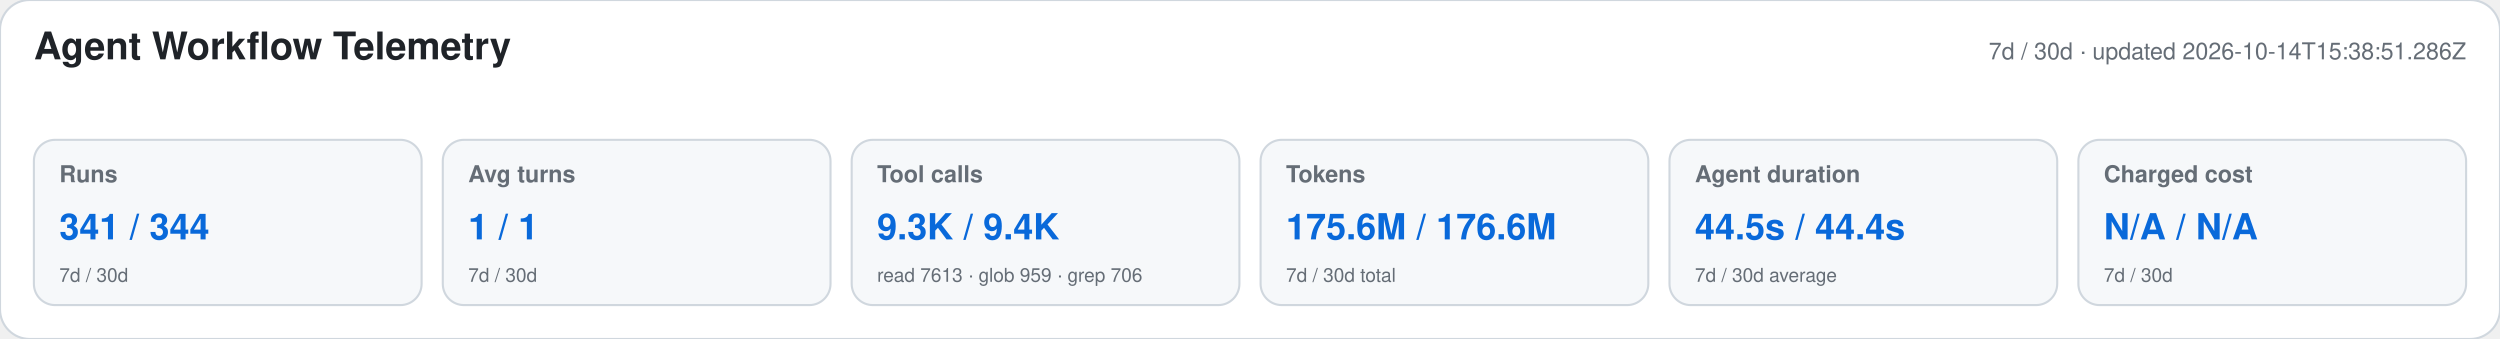
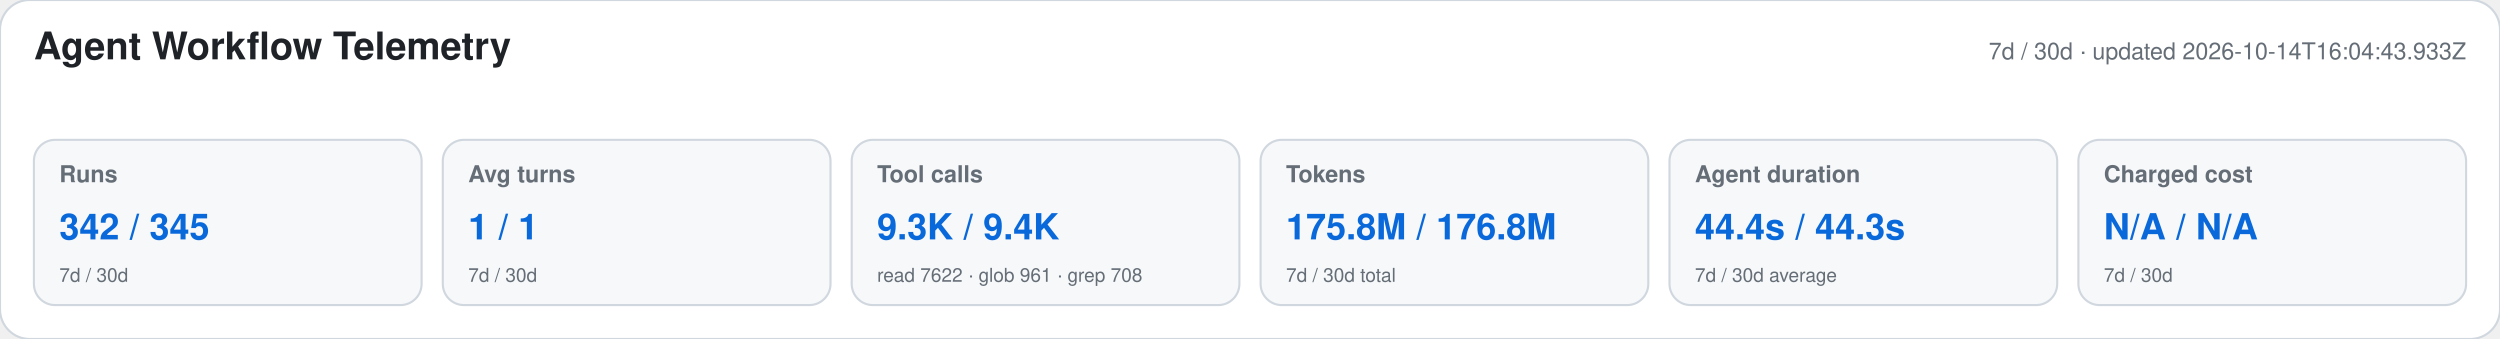
<svg xmlns="http://www.w3.org/2000/svg" width="1180" height="160" viewBox="0 0 1180 160" role="img" aria-labelledby="title desc">
  <style>text{font-family:-apple-system,BlinkMacSystemFont,"Segoe UI",Helvetica,Arial,sans-serif}.heading{font-size:18px;font-weight:650;fill:#1f2328}.meta,.label,.secondary{fill:#656d76}.meta,.label{font-size:11px}.label{font-weight:600}.primary{font-size:17px;font-weight:700;fill:#0969da}.secondary{font-size:9px}</style>
  <rect width="1180" height="160" rx="14" fill="#ffffff" stroke="#d0d7de" />
  <text x="16" y="28" class="heading">Agent Workflow Telemetry</text>
-   <text x="1164" y="28" text-anchor="end" class="meta">7d / 30d · updated 2026-10-14T15:38:51.286Z</text>
+   <text x="1164" y="28" text-anchor="end" class="meta">7d / 30d · updated 2026-10-14T16:04:43.933Z</text>
  <g>
    <rect x="16" y="66" width="183" height="78" rx="10" fill="#f6f8fa" stroke="#d0d7de" />
    <text x="28" y="86" class="label">Runs</text>
-     <text x="28" y="113" class="primary">341 / 344</text>
+     <text x="28" y="113" class="primary">342 / 345</text>
    <text x="28" y="133" class="secondary">7d / 30d</text>
  </g>
  <g>
    <rect x="209" y="66" width="183" height="78" rx="10" fill="#f6f8fa" stroke="#d0d7de" />
    <text x="221" y="86" class="label">Avg turns</text>
    <text x="221" y="113" class="primary">1 / 1</text>
    <text x="221" y="133" class="secondary">7d / 30d</text>
  </g>
  <g>
    <rect x="402" y="66" width="183" height="78" rx="10" fill="#f6f8fa" stroke="#d0d7de" />
    <text x="414" y="86" class="label">Tool calls</text>
    <text x="414" y="113" class="primary">9.3K / 9.4K</text>
-     <text x="414" y="133" class="secondary">read 7613 · glob 959 · grep 706</text>
+     <text x="414" y="133" class="secondary">read 7622 · glob 961 · grep 708</text>
  </g>
  <g>
    <rect x="595" y="66" width="183" height="78" rx="10" fill="#f6f8fa" stroke="#d0d7de" />
    <text x="607" y="86" class="label">Tokens</text>
-     <text x="607" y="113" class="primary">175.6M / 176.6M</text>
+     <text x="607" y="113" class="primary">175.8M / 176.8M</text>
    <text x="607" y="133" class="secondary">7d / 30d total</text>
  </g>
  <g>
    <rect x="788" y="66" width="183" height="78" rx="10" fill="#f6f8fa" stroke="#d0d7de" />
    <text x="800" y="86" class="label">Agent duration</text>
-     <text x="800" y="113" class="primary">44.5s / 44.4s</text>
+     <text x="800" y="113" class="primary">44.4s / 44.3s</text>
    <text x="800" y="133" class="secondary">7d / 30d average</text>
  </g>
  <g>
    <rect x="981" y="66" width="183" height="78" rx="10" fill="#f6f8fa" stroke="#d0d7de" />
    <text x="993" y="86" class="label">Charged cost</text>
    <text x="993" y="113" class="primary">N/A / N/A</text>
    <text x="993" y="133" class="secondary">7d / 30d</text>
  </g>
</svg>
